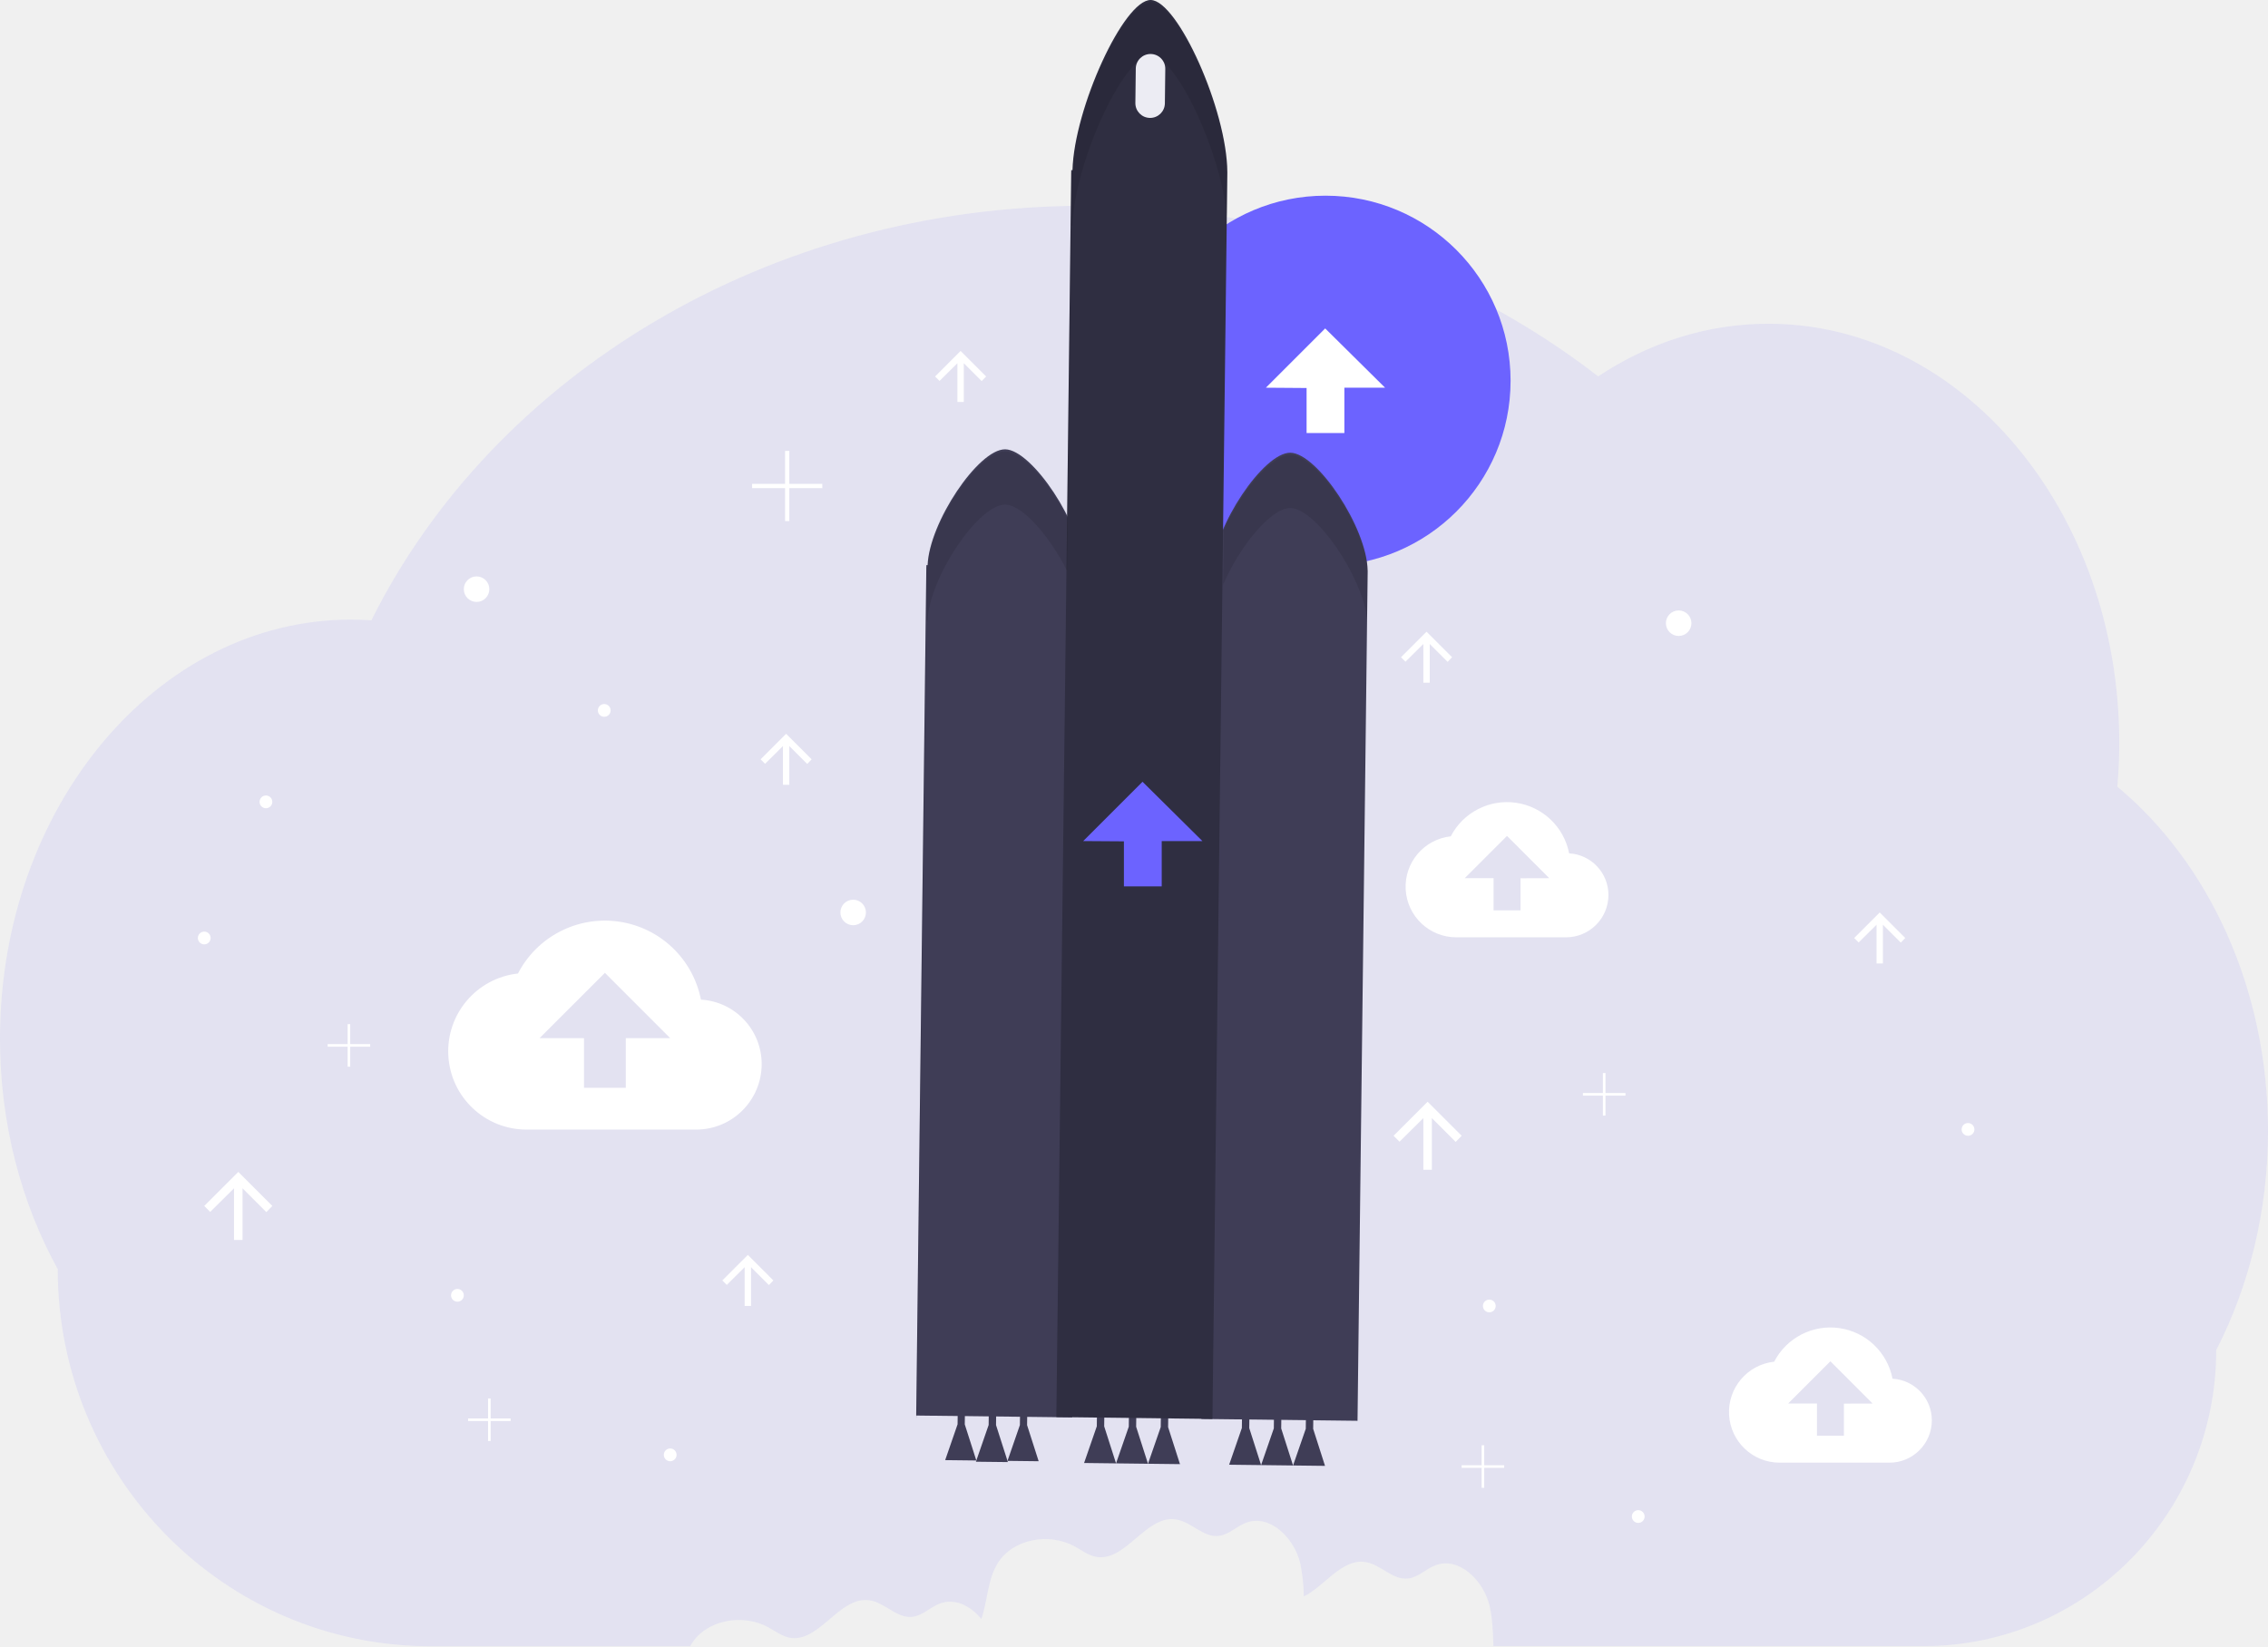
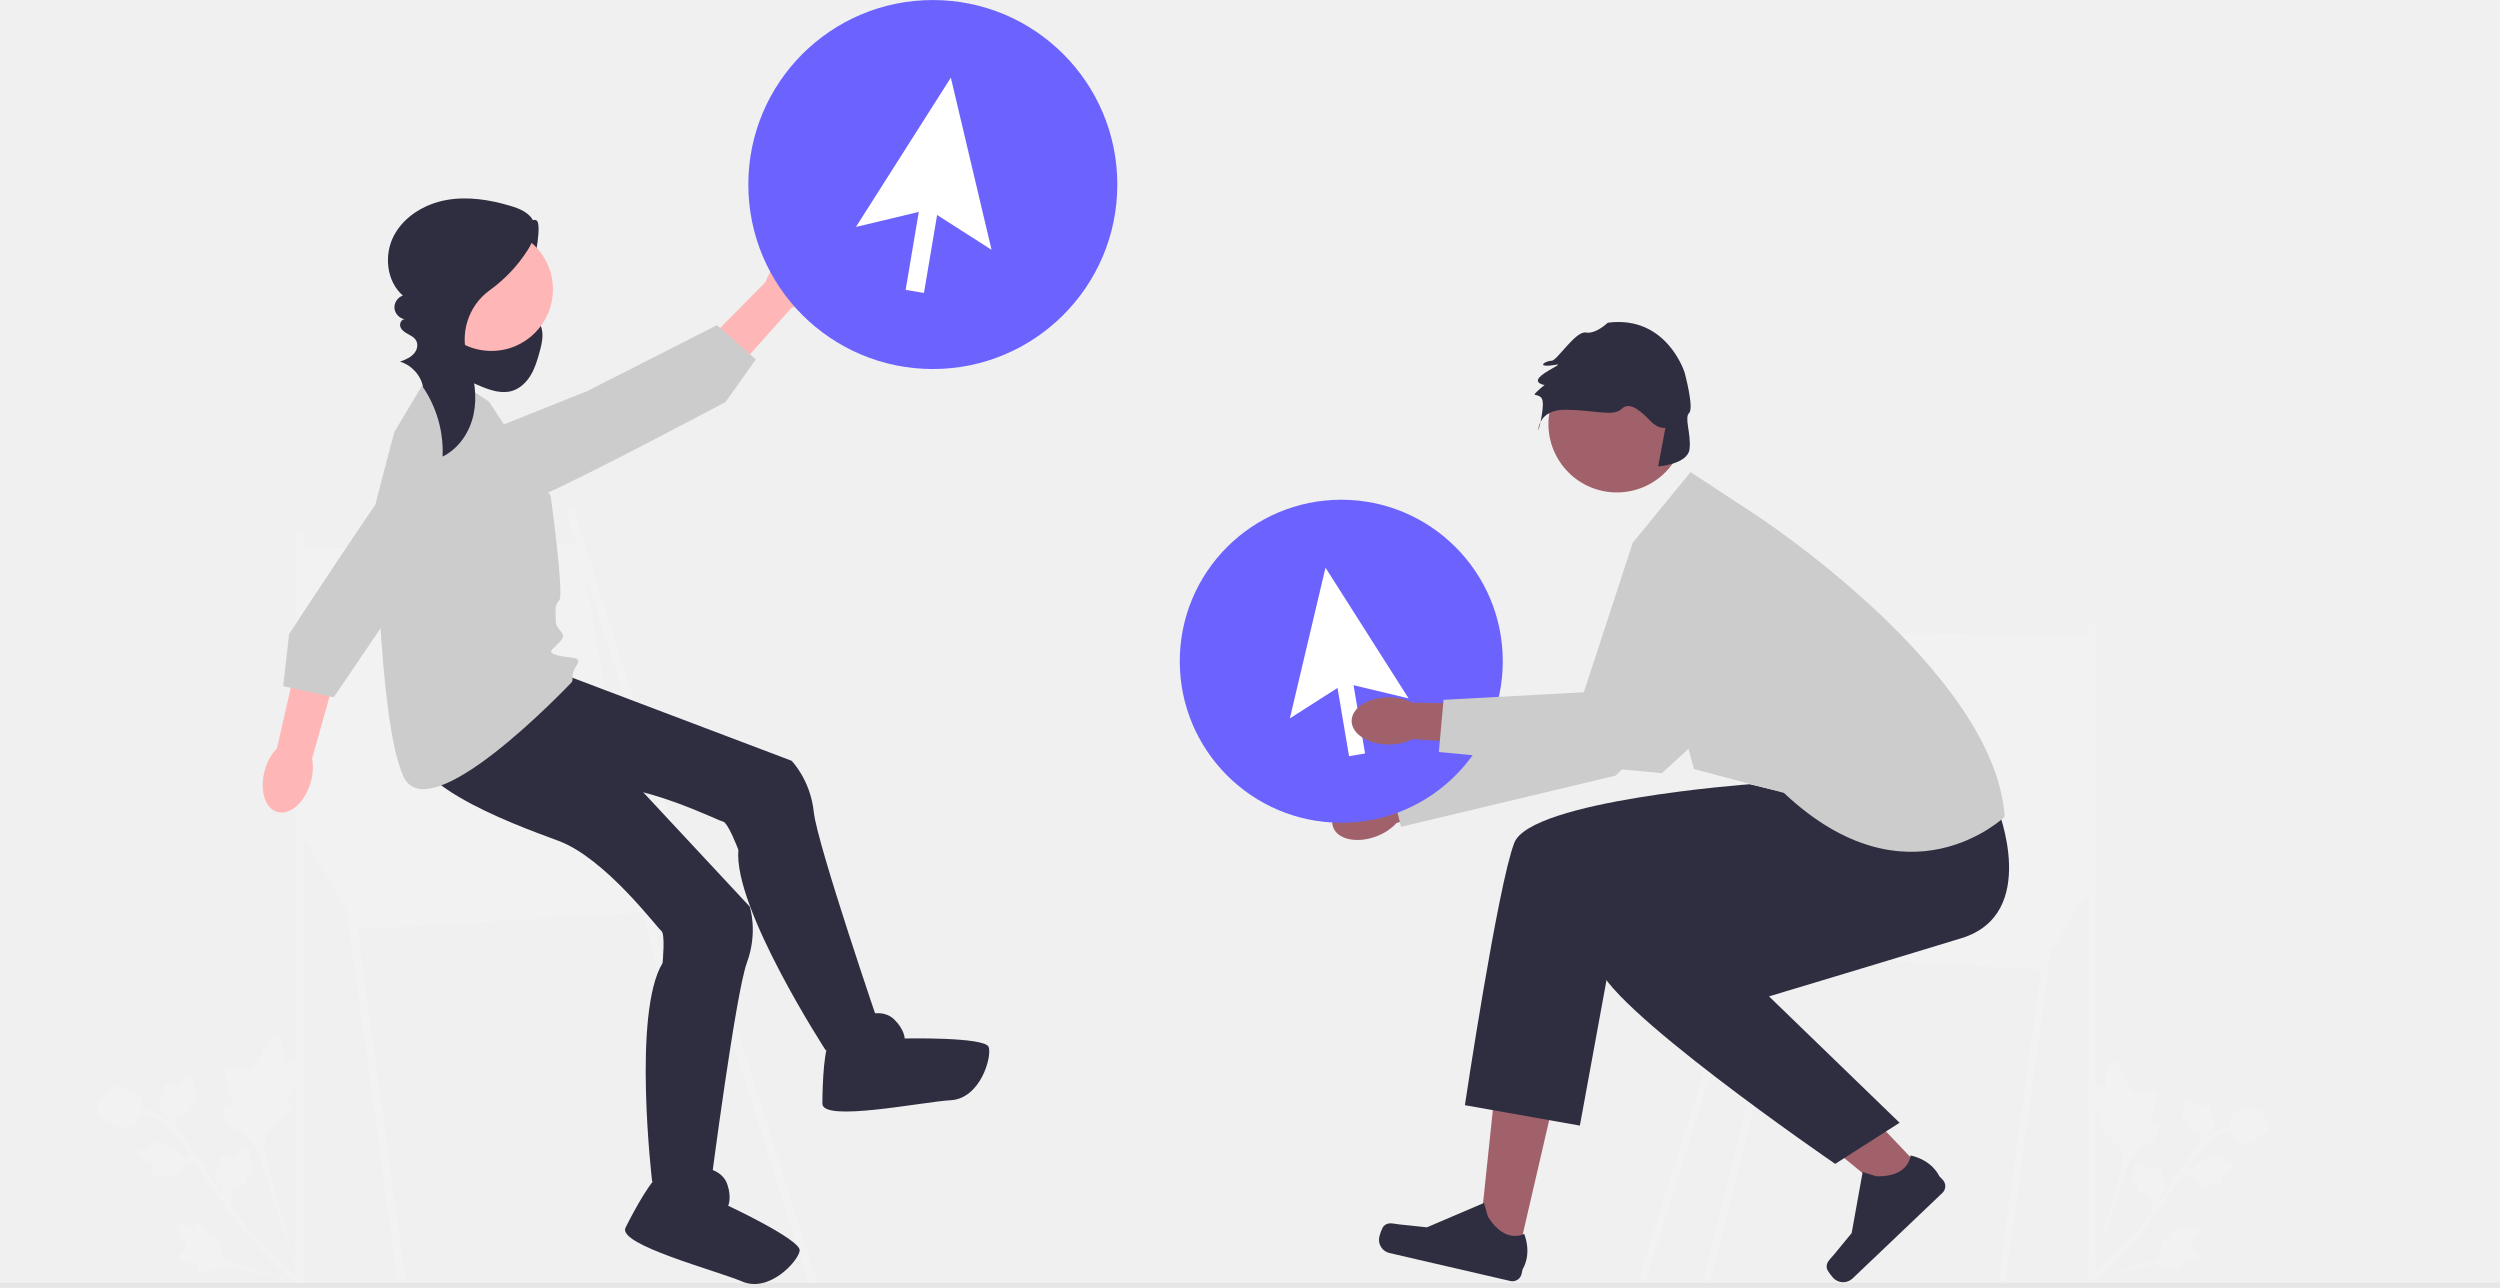
- <svg xmlns="http://www.w3.org/2000/svg" id="f925b0b9-bc71-491a-a51e-0715ff181b57" data-name="Layer 1" width="1066" height="773.96" viewBox="0 0 1066 773.96">
-   <path d="M1062.19,432.89c.59-6.77.9-13.65.9-20.6,0-108.83-73.84-197.06-164.92-197.06-29,0-56.34,9-80,24.75-64.47-50-148.64-80.21-240.72-80.21-149.83,0-278.71,80.07-335.89,194.9-3.17-.22-6.37-.34-9.6-.34C140.83,354.33,67,442.55,67,551.38c0,40,10,77.23,27.14,108.31h0C94.14,757.6,172.59,837,269.36,837h122l.54-.93c7.17-11.64,24.34-14.55,36.3-7.94,3.16,1.74,6.1,4,9.63,4.8,14.13,3,23.62-19.73,37.92-17.52,7.18,1.11,12.78,8.53,20,7.77,4.79-.51,8.42-4.52,12.92-6.22,7.21-2.74,14.52,1.06,19.57,7.23,2.93-8.43,2.91-18.42,7.65-26.15,7.17-11.64,24.34-14.55,36.3-7.94,3.16,1.74,6.1,4,9.63,4.8,14.13,3,23.62-19.73,37.92-17.52,7.18,1.11,12.78,8.53,20,7.77,4.79-.51,8.42-4.52,12.92-6.22,11.22-4.27,22.71,7.32,25.47,19a81,81,0,0,1,1.69,15.64c9.68-4.69,17.86-17.88,28.91-16.17,7.18,1.11,12.78,8.53,20,7.77,4.79-.51,8.42-4.52,12.92-6.22,11.22-4.27,22.71,7.32,25.47,19,1.47,6.2,1.57,12.64,1.82,19H971.09c76,0,137.58-62.32,137.58-139.2h0c15.42-30,24.33-65.28,24.33-103.06C1133,527.69,1105,468.49,1062.19,432.89Z" transform="translate(-67 -63.02)" fill="#6c63ff" opacity="0.1" />
-   <circle cx="623" cy="179" r="87" fill="#6c63ff" />
-   <polygon points="594.99 182.28 622.86 154.41 651.01 182.28 631.88 182.28 631.88 203.59 614.12 203.59 614.12 182.42 594.99 182.28" fill="#fff" />
-   <path d="M804.52,464.22a29.75,29.75,0,0,0-55.63-8,23.81,23.81,0,0,0,2.58,47.48h51.66A19.93,19.93,0,0,0,823,483.88,19.62,19.62,0,0,0,804.52,464.22Zm-22.85,11.72V491H769v-15.1H755.45l19.87-19.87,19.86,19.87Z" transform="translate(-67 -63.02)" fill="#fff" />
-   <path d="M956.52,711.22a29.75,29.75,0,0,0-55.63-8,23.81,23.81,0,0,0,2.58,47.48h51.66A19.93,19.93,0,0,0,975,730.88,19.62,19.62,0,0,0,956.52,711.22Zm-22.85,11.72V738H921v-15.1H907.45l19.87-19.87,19.86,19.87Z" transform="translate(-67 -63.02)" fill="#fff" />
-   <path d="M396.45,533a46,46,0,0,0-86-12.28,36.8,36.8,0,0,0,4,73.38H394.3A30.8,30.8,0,0,0,425,563.38,30.33,30.33,0,0,0,396.45,533ZM361.14,551.1v23.34H341.49V551.1H320.61l30.71-30.7L382,551.1Z" transform="translate(-67 -63.02)" fill="#fff" />
-   <path d="M740,613v-24.3l11.2,11.2L754,597l-16-16-16,16,2.8,2.8,11.2-11.1V613Z" transform="translate(-67 -63.02)" fill="#fff" />
-   <path d="M181,646v-24.3l11.2,11.2L195,630l-16-16-16,16,2.8,2.8,11.2-11.1V646Z" transform="translate(-67 -63.02)" fill="#fff" />
-   <path d="M739,384V365.79l8.4,8.4,2.1-2.17-12-12-12,12,2.1,2.1,8.4-8.33V384Z" transform="translate(-67 -63.02)" fill="#fff" />
-   <path d="M520,252V233.79l8.4,8.4,2.1-2.17-12-12-12,12,2.1,2.1,8.4-8.33V252Z" transform="translate(-67 -63.02)" fill="#fff" />
-   <path d="M438,432V413.79l8.4,8.4,2.1-2.17-12-12-12,12,2.1,2.1,8.4-8.33V432Z" transform="translate(-67 -63.02)" fill="#fff" />
-   <path d="M952,516V497.79l8.4,8.4,2.1-2.17-12-12-12,12,2.1,2.1,8.4-8.33V516Z" transform="translate(-67 -63.02)" fill="#fff" />
-   <path d="M420,677V658.79l8.4,8.4,2.1-2.17-12-12-12,12,2.1,2.1,8.4-8.33V677Z" transform="translate(-67 -63.02)" fill="#fff" />
-   <circle cx="789" cy="293" r="6" fill="#fff" />
-   <circle cx="224" cy="277" r="6" fill="#fff" />
-   <circle cx="401" cy="429" r="6" fill="#fff" />
-   <circle cx="925" cy="531" r="3" fill="#fff" />
-   <circle cx="700" cy="614" r="3" fill="#fff" />
-   <circle cx="315" cy="684" r="3" fill="#fff" />
-   <circle cx="96" cy="441" r="3" fill="#fff" />
-   <circle cx="125" cy="377" r="3" fill="#fff" />
-   <circle cx="770" cy="713" r="3" fill="#fff" />
-   <circle cx="215" cy="609" r="3" fill="#fff" />
-   <circle cx="284" cy="334" r="3" fill="#fff" />
-   <polygon points="386.5 227.5 371 227.5 371 212 369 212 369 227.5 353.5 227.5 353.5 229.5 369 229.5 369 245 371 245 371 229.5 386.5 229.5 386.5 227.5" fill="#fff" />
-   <polygon points="764 513.89 754.61 513.89 754.61 504.5 753.39 504.5 753.39 513.89 744 513.89 744 515.11 753.39 515.11 753.39 524.5 754.61 524.5 754.61 515.11 764 515.11 764 513.89" fill="#fff" />
-   <polygon points="707 688.89 697.61 688.89 697.61 679.5 696.39 679.5 696.39 688.89 687 688.89 687 690.11 696.39 690.11 696.39 699.5 697.61 699.5 697.61 690.11 707 690.11 707 688.89" fill="#fff" />
-   <polygon points="240 666.89 230.61 666.89 230.61 657.5 229.39 657.5 229.39 666.89 220 666.89 220 668.11 229.39 668.11 229.39 677.5 230.61 677.5 230.61 668.11 240 668.11 240 666.89" fill="#fff" />
-   <polygon points="174 490.89 164.61 490.89 164.61 481.5 163.39 481.5 163.39 490.89 154 490.89 154 492.11 163.39 492.11 163.39 501.5 164.61 501.5 164.61 492.11 174 492.11 174 490.89" fill="#fff" />
-   <polygon points="453.46 669.68 453.53 664.05 450.15 664.01 450.08 669.64 444.25 686.48 458.89 686.65 453.46 669.68" fill="#3f3d56" />
-   <polygon points="468.15 670 468.22 664.23 464.75 664.18 464.68 669.96 458.7 687.23 473.72 687.4 468.15 670" fill="#3f3d56" />
-   <polygon points="482.75 670.03 482.82 664.4 479.44 664.36 479.37 669.99 473.54 686.83 488.19 687 482.75 670.03" fill="#3f3d56" />
-   <polygon points="587.17 671.42 587.24 665.64 583.77 665.6 583.7 671.38 577.72 688.64 592.74 688.82 587.17 671.42" fill="#3f3d56" />
-   <polygon points="602.19 671.6 602.26 665.82 598.79 665.78 598.72 671.56 592.74 688.82 607.76 689 602.19 671.6" fill="#3f3d56" />
-   <polygon points="617.21 671.78 617.28 666 613.81 665.96 613.74 671.74 607.76 689 622.78 689.18 617.21 671.78" fill="#3f3d56" />
-   <polygon points="518.99 670.61 519.06 664.83 515.59 664.79 515.52 670.57 509.54 687.83 524.56 688.01 518.99 670.61" fill="#3f3d56" />
-   <polygon points="534.01 670.79 534.08 665.01 530.62 664.97 530.55 670.75 524.56 688.01 539.58 688.19 534.01 670.79" fill="#3f3d56" />
-   <polygon points="549.03 670.97 549.1 665.19 545.64 665.15 545.57 670.93 539.58 688.19 554.61 688.37 549.03 670.97" fill="#3f3d56" />
-   <path d="M575.76,329.6c-.21-19.9-23.65-55.18-36.3-55.33S503.68,308.84,503,328.73h-.6l-4.77,399.81,73.38.87,4.77-399.8Z" transform="translate(-67 -63.02)" fill="#3f3d56" />
-   <path d="M709.8,331.2c-.21-19.9-23.65-55.18-36.3-55.33s-35.78,34.57-36.45,54.46h-.6l-4.77,399.81,73.38.87,4.77-399.8Z" transform="translate(-67 -63.02)" fill="#3f3d56" />
-   <path d="M643.86,143.94c-.11-29.17-23.36-80.77-36-80.92s-36,50.89-36.77,80h-.59l-7,586.24,73.37.88,7-586.25Z" transform="translate(-67 -63.02)" fill="#2f2e41" />
-   <polygon points="509.13 395.43 537.01 367.55 565.15 395.43 546.03 395.43 546.03 416.74 528.26 416.74 528.26 395.56 509.13 395.43" fill="#6c63ff" />
-   <g opacity="0.1">
-     <path d="M641.87,337.94c7.59-17.71,22.41-36.18,31.63-36.07,12,.14,33.62,31.79,36.07,52l.26-21.71h0c-.21-19.9-23.65-55.18-36.3-55.33-9.1-.11-23.64,17.88-31.32,35.38Z" transform="translate(-67 -63.02)" />
-     <path d="M502.41,354.72h.6c.67-19.89,23.81-54.61,36.45-54.46,8.26.1,21.11,15.17,29.1,31.16l1.94-162.36h.59c.78-29.16,24.13-80.2,36.77-80,11.94.14,33.36,46.21,35.78,75.9l.23-20h0c-.11-29.17-23.36-80.77-36-80.92s-36,50.89-36.77,80.05h-.59l-1.94,162.36c-8-16-20.84-31.06-29.1-31.16-12.64-.15-35.78,34.57-36.45,54.46h-.6l-4.77,399.81h.3Z" transform="translate(-67 -63.02)" />
+ <svg xmlns="http://www.w3.org/2000/svg" id="uuid-f8596cdb-4e24-4745-8684-edc867858fa6" width="851.034" height="438.36" viewBox="0 0 851.034 438.36">
+   <g>
+     <path d="M100.296,361.194c-1.058-.42-2.406,1.946-3.315,1.525-.906-.42,.117-2.915-.711-6.17-.149-.587-1.091-4.286-2.64-4.456-2.936-.322-5.471,12.32-9.858,12.211-.963-.024-2.117-.664-5.111-.839-1.191-.07-1.838-.017-2.174,.409-.477,.605,.087,1.432,.655,3.479,.852,3.069,.18,3.362,1.064,5.653,.656,1.7,1.371,2.432,1.008,2.962-.514,.751-2.277-.229-3.044,.573-.782,.818,.001,2.939,.819,4.348,1.535,2.644,3.639,3.547,5.413,4.834,1.928,1.399,4.367,3.907,6.149,8.748l14.263,43.542c-2.738-9.081-9.83-34.292-12.089-43.951-.652-2.789-1.229-5.682,.266-8.154,1.439-2.38,4.625-4.083,7.551-7.725,.342-.425,1.278-1.621,.895-2.42-.316-.66-1.246-.447-1.55-1.059-.408-.821,.932-1.87,1.954-3.97,.72-1.481,.916-2.731,1.084-3.806,.051-.324,.779-5.175-.629-5.735l-0,0Z" fill="#f2f2f2" />
+     <path d="M66.469,416.039c-.512,.398,.261,1.742-.208,2.067-.467,.323-1.397-.898-3.233-1.431-.331-.096-2.418-.701-2.949,.01-1.005,1.348,4.468,6.24,3.149,8.362-.289,.466-.937,.848-1.886,2.266-.378,.564-.538,.897-.426,1.185,.159,.409,.728,.371,1.896,.682,1.752,.468,1.702,.882,3.082,1.109,1.024,.168,1.589,.029,1.745,.36,.22,.469-.769,1.052-.597,1.659,.176,.62,1.443,.848,2.37,.853,1.741,.009,2.791-.763,3.934-1.262,1.243-.542,3.178-1.016,6.068-.494l25.486,5.563c-5.247-1.276-19.667-5.069-25.06-6.748-1.557-.485-3.143-1.036-3.926-2.483-.753-1.393-.67-3.448-1.613-5.935-.11-.29-.427-1.095-.929-1.138-.415-.035-.579,.482-.967,.455-.521-.036-.649-.997-1.385-2.105-.519-.781-1.076-1.238-1.555-1.63-.144-.118-2.315-1.876-2.996-1.346l0,0Z" fill="#f2f2f2" />
+     <path d="M78.48,410.431l-2.44-2.521-.02-.318c-.094-1.472-.49-2.674-1.179-3.574-.109-.143-.226-.281-.345-.421-.471-.555-1.057-1.245-1.328-2.367-.15-.627-.394-2.157,.593-2.706,.264-.15,.528-.18,.763-.158-.005-.047-.009-.095-.014-.147-.049-.632,.03-.98,.106-1.316,.058-.258,.119-.524,.129-1.05,.004-.231-.003-.425-.009-.589-.017-.495-.012-1.105,.519-1.505,.583-.408,1.236-.17,1.669-.013,.772,.28,1.236,.554,1.543,.735,.112,.067,.239,.141,.286,.157,.387,.127,1.668-1.26,2.153-1.779,1.086-1.171,2.026-2.183,3.077-1.74,.753,.316,1.09,1.242,1.028,2.828-.02,.494-.111,.928-.21,1.29,.287-.035,.602,.01,.891,.237h0c.684,.539,.627,1.653-.168,3.314-.197,.413-.463,.968-.991,1.544-.249,.271-.498,.483-.714,.66,.094,.132,.171,.293,.203,.496,.096,.596-.226,1.163-.98,1.669-.821,.568-1.587,.919-2.261,1.23-.589,.272-1.095,.507-1.416,.791-.588,.535-.684,1.411-.749,2.501l-.138,2.751h-0Z" fill="#f2f2f2" />
+     <path d="M67.225,392.894l-1.819,3-.303,.1c-1.4,.464-2.462,1.152-3.158,2.046-.111,.142-.214,.29-.319,.44-.417,.597-.936,1.338-1.953,1.885-.568,.304-1.987,.928-2.768,.113-.212-.217-.308-.465-.346-.698-.045,.017-.09,.033-.139,.05-.599,.208-.956,.22-1.3,.231-.264,.009-.537,.018-1.049,.142-.225,.054-.411,.111-.567,.158-.474,.142-1.066,.292-1.587-.121-.542-.46-.478-1.153-.436-1.611,.075-.818,.222-1.336,.32-1.679,.036-.125,.076-.267,.08-.317,.024-.406-1.642-1.293-2.267-1.631-1.408-.754-2.626-1.406-2.464-2.535,.115-.808,.925-1.37,2.475-1.712,.483-.106,.926-.128,1.301-.124-.106-.269-.143-.585,.003-.922h0c.348-.799,1.44-1.026,3.248-.678,.45,.085,1.054,.202,1.745,.567,.325,.172,.593,.36,.82,.524,.103-.124,.24-.24,.428-.322,.552-.244,1.183-.077,1.863,.524,.757,.65,1.291,1.302,1.763,1.876,.412,.501,.769,.93,1.125,1.169,.667,.433,1.539,.304,2.609,.09l2.696-.564-0,0Z" fill="#f2f2f2" />
+     <path d="M59.513,385.872l-2.44-2.521-.02-.318c-.094-1.472-.49-2.674-1.179-3.574-.109-.143-.226-.281-.345-.421-.471-.555-1.057-1.245-1.328-2.367-.15-.627-.394-2.157,.593-2.706,.264-.15,.528-.18,.763-.158-.005-.047-.009-.095-.014-.147-.049-.632,.03-.98,.106-1.316,.058-.258,.119-.524,.129-1.05,.004-.231-.003-.425-.009-.589-.017-.495-.012-1.105,.519-1.505,.583-.408,1.236-.17,1.669-.013,.772,.28,1.236,.554,1.543,.735,.112,.067,.239,.141,.286,.157,.387,.127,1.668-1.26,2.153-1.779,1.086-1.171,2.026-2.183,3.077-1.74,.753,.316,1.09,1.242,1.028,2.828-.02,.494-.111,.928-.21,1.29,.287-.035,.602,.01,.891,.237h0c.684,.539,.627,1.653-.168,3.314-.197,.413-.463,.968-.991,1.544-.249,.271-.498,.483-.714,.66,.094,.132,.171,.293,.203,.496,.096,.596-.226,1.163-.98,1.669-.821,.568-1.587,.919-2.261,1.23-.589,.272-1.095,.507-1.416,.791-.588,.535-.684,1.411-.749,2.501l-.138,2.751h-0Z" fill="#f2f2f2" />
+     <path d="M103.703,437.255l-.858,.084-.655-.559,.655,.559-.615,.598c-.059-.054-.207-.17-.436-.352-1.255-1.001-5.075-4.045-10.409-9.366-3.724-3.714-7.304-7.724-10.644-11.919-3.345-4.202-5.629-7.575-7.465-10.286-1.385-2.045-2.671-4.016-3.923-5.938-3.347-5.133-6.509-9.98-10.684-14.826-.932-1.082-2.872-3.334-6.174-4.774-1.916-.835-4.006-1.275-6.213-1.307l.025-1.725c2.437,.036,4.751,.525,6.879,1.452,3.662,1.596,5.776,4.05,6.792,5.229,4.249,4.932,7.441,9.826,10.82,15.009,1.248,1.914,2.529,3.878,3.908,5.914,1.819,2.686,4.083,6.029,7.386,10.177,3.3,4.146,6.837,8.106,10.513,11.774,5.267,5.253,9.031,8.252,10.267,9.237,.66,.526,.798,.637,.834,1.019v-0Z" fill="#f2f2f2" />
+     <path d="M45.453,383.27c-.056,.043-.114,.086-.174,.126-1.21,.835-2.823,.97-4.795,.404-.926-.268-1.699-.792-3.24-1.837-.238-.161-1.43-.989-2.805-2.333-.898-.878-1.199-1.303-1.285-1.818-.096-.572,.036-1.125,.283-1.621-.118-.117-.208-.263-.257-.444-.207-.749,.469-1.151,.831-1.374,.186-.109,.418-.244,.637-.432,.345-.294,.455-.549,.624-.935,.161-.369,.361-.827,.794-1.33,.852-.996,1.925-1.365,2.278-1.487,1.855-.648,3.469-.063,5.337,.616,.374,.137,1.699,.662,3.106,1.698,1.015,.747,1.306,1.204,1.468,1.585,.335,.781,.227,1.46-.144,3.061-.386,1.674-.58,2.513-.83,3.126-.584,1.423-.951,2.317-1.831,2.996l0,0Z" fill="#f2f2f2" />
  </g>
-   <rect x="600.73" y="88.44" width="13.87" height="30.05" rx="6.93" transform="translate(-65.72 -70.26) rotate(0.68)" fill="#ececf3" />
+   <g>
+     <polygon points="102.004 283.31 121.954 316.331 238.216 309.452 207.259 269.551 102.004 283.31" fill="#f2f2f2" />
+     <path d="M136.743,437.752c-.677,0-1.267-.5-1.361-1.189l-34.741-253.729c-.103-.753,.424-1.447,1.176-1.55,.752-.109,1.446,.423,1.55,1.176l34.741,253.729c.103,.753-.424,1.447-1.176,1.55-.063,.009-.126,.013-.188,.013Z" fill="#f2f2f2" />
+     <path d="M102.004,438.075c-.76,0-1.376-.616-1.376-1.376V182.697c0-.76,.616-1.376,1.376-1.376s1.376,.616,1.376,1.376v254.002c0,.76-.616,1.376-1.376,1.376Z" fill="#f2f2f2" />
+     <path d="M276.397,437.065c-.585,0-1.127-.376-1.312-.963L192.876,174.806c-.228-.725,.175-1.497,.9-1.726,.725-.227,1.497,.175,1.725,.9l82.209,261.296c.228,.725-.175,1.497-.9,1.726-.137,.043-.276,.064-.413,.064Z" fill="#f2f2f2" />
+     <path d="M251.286,437.387c-.614,0-1.174-.414-1.333-1.037l-57.099-230.612c-.187-.736,.258-1.485,.994-1.673,.739-.186,1.485,.258,1.673,.994l57.099,230.612c.187,.736-.258,1.485-.994,1.673-.114,.029-.228,.042-.34,.042Z" fill="#f2f2f2" />
+     <polygon points="102.004 186.743 197.284 185.278 214.826 285.374 103.38 285.374 102.004 186.743" fill="#f2f2f2" />
+   </g>
+   <rect id="uuid-9b30b827-6513-40a8-b334-b5fbd730ae9a" y="436.677" width="851.034" height="1.683" fill="#e6e6e6" />
+   <g>
+     <path d="M174.492,77.375c2.887,1.622,7.546-4.794,8.602-1.656s-1.501,15.803-2.821,18.84c-.656,1.51-1.583,2.89-2.226,4.405s-.989,3.257-.42,4.801c.99,2.688,4.256,3.781,5.876,6.144,1.886,2.752,1.125,6.458,.243,9.675-.76,2.773-1.57,5.572-3.033,8.047-1.463,2.475-3.669,4.631-6.426,5.45-3.51,1.043-7.261-.196-10.644-1.596-3.253-1.345-6.471-2.87-9.237-5.046-2.767-2.176-5.075-5.065-6.042-8.449-1.213-4.245-.2-8.892,1.901-12.775s5.207-7.119,8.396-10.174c5.369-5.145,11.084-9.93,17.091-14.312" fill="#2f2e41" />
+     <path d="M192.41,229.783l77.037,29.181s6.42,6.42,7.587,17.508c1.167,11.089,22.761,74.119,22.761,74.119l-18.676,7.003s-31.515-48.44-29.764-68.283c0,0-3.502-9.356-5.253-9.639-1.751-.283-28.013-13.706-44.938-11.955-16.925,1.751-61.279,7.003-62.447-13.423-1.167-20.426,9.069-20.426,9.069-20.426l44.623-4.085Z" fill="#2f2e41" />
+     <path d="M295.709,345.339s5.253-1.751,8.754,1.751c3.502,3.502,3.502,6.42,3.502,6.42,0,0,27.43-.584,28.597,2.918s-2.918,17.508-12.84,18.092c-9.921,.584-43.771,7.587-43.771,1.167,0-6.42,.584-21.01,2.918-21.01,2.334,0,12.84-9.338,12.84-9.338Z" fill="#2f2e41" />
+     <path d="M199.064,248.345l56.148,60.28s2.913,8.599-.951,19.058c-3.864,10.459-12.417,76.534-12.417,76.534l-19.846-1.992s-6.804-57.388,3.553-74.403c0,0,1.004-9.939-.441-10.968-1.445-1.029-19.047-24.694-34.997-30.62-15.95-5.926-58.044-20.859-50.045-39.69,8-18.831,17.177-14.298,17.177-14.298l41.818,16.099Z" fill="#2f2e41" />
+     <path d="M240.507,397.698s5.485,.756,7.074,5.447c1.589,4.69,.297,7.307,.297,7.307,0,0,24.852,11.624,24.348,15.281s-10.37,14.406-19.524,10.535c-9.154-3.871-42.605-12.582-39.762-18.338,2.843-5.756,9.828-18.579,11.921-17.545,2.093,1.034,15.647-2.686,15.647-2.686Z" fill="#2f2e41" />
+     <path d="M147.763,124.441l18.676,12.256,21.01,32.099s4.669,33.85,2.918,35.6c-1.751,1.751-1.167,3.502-1.167,7.003,0,3.502,4.287,3.874,1.56,6.898-2.727,3.024-5.016,3.653-.953,4.798,4.062,1.144,8.782,.028,6.422,3.504-2.36,3.476-.609,4.644-1.776,5.811-1.167,1.167-48.415,51.068-57.17,31.808-8.754-19.259-9.362-93.088-9.362-93.088l6.307-24.051,13.536-22.639Z" fill="#ccc" />
+     <g>
+       <path id="uuid-d4ebd0a3-ba64-4a91-a7b4-f6dfa075657d" d="M90.221,261.937c-1.987,6.72-.131,13.192,4.146,14.456,4.277,1.264,9.353-3.159,11.34-9.881,.831-2.674,1.009-5.509,.519-8.266l8.06-28.579-13.492-3.497-6.514,28.545c-1.911,2.049-3.303,4.525-4.06,7.222Z" fill="#ffb6b6" />
+       <path d="M167.061,165.027s-21.752-16.606-30.032-6.133c-8.28,10.472-38.613,56.963-38.613,56.963l-2.011,17.717,17.203,3.796,27.805-40.971,25.648-31.372Z" fill="#ccc" />
+     </g>
+     <g>
+       <path id="uuid-2985f50f-051f-4f07-b03f-e61c1365f091" d="M276.417,100.494c4.988-4.922,6.492-11.485,3.359-14.659-3.133-3.174-9.715-1.757-14.704,3.167-2.02,1.94-3.546,4.335-4.451,6.985l-20.872,21.12,10.12,9.583,19.502-21.838c2.663-.869,5.079-2.364,7.046-4.359Z" fill="#ffb6b6" />
+       <path d="M162.302,148.178s11.013,25.052,23.324,19.888c12.311-5.164,61.34-31.196,61.34-31.196l10.326-14.537-13.224-11.64-44.147,22.423-37.619,15.062Z" fill="#ccc" />
+     </g>
+     <circle cx="167.281" cy="98.514" r="20.947" fill="#ffb6b6" />
+     <path d="M143.668,131.32c4.889,6.974,7.389,15.591,6.992,24.099,5.543-2.685,9.284-8.358,10.558-14.385s.302-12.354-1.744-18.163c-.02-.058-.041-.116-.062-.174-3.107-8.72-.22-18.466,7.284-23.887,5.062-3.656,9.451-8.243,12.821-13.502,1.902-2.968,3.519-6.692,2.098-9.919-1.309-2.973-4.692-4.363-7.805-5.292-7.108-2.123-14.66-3.331-21.955-1.988-7.295,1.343-14.318,5.539-17.766,12.107-3.448,6.568-2.545,15.532,3.052,20.401-1.765,.571-3.014,2.442-2.864,4.291s1.684,3.494,3.518,3.773c-1.197-.042-1.903,1.533-1.476,2.652,.427,1.119,1.527,1.814,2.577,2.389,1.495,.82,3.153,1.678,3.159,3.826,.003,.861-.305,1.697-.806,2.397-1.216,1.696-3.179,2.46-5.069,3.177,3.997,1.177,7.184,4.75,7.9,8.855" fill="#2f2e41" />
+   </g>
+   <g>
+     <circle cx="317.545" cy="62.816" r="62.806" fill="#6c63ff" />
+     <g>
+       <rect x="296.375" y="78.26" width="36.067" height="6.321" transform="translate(181.8451 377.9156) rotate(-80.4292)" fill="#fff" />
+       <polygon points="337.538 85.037 316.108 71.338 291.372 77.253 323.681 26.426 337.538 85.037" fill="#fff" />
+     </g>
+   </g>
+   <g>
+     <path d="M713.545,369.301c.926-.368,2.106,1.703,2.902,1.335,.793-.367-.103-2.551,.623-5.401,.131-.514,.955-3.752,2.311-3.901,2.57-.282,4.789,10.785,8.629,10.69,.843-.021,1.853-.581,4.474-.734,1.043-.061,1.609-.015,1.903,.358,.418,.529-.076,1.254-.573,3.045-.745,2.687-.158,2.943-.932,4.949-.575,1.488-1.2,2.129-.882,2.593,.45,.657,1.993-.2,2.665,.502,.685,.716-0,2.573-.717,3.807-1.344,2.315-3.185,3.105-4.738,4.232-1.687,1.225-3.823,3.42-5.383,7.658l-12.486,38.117c2.397-7.949,8.605-30.019,10.583-38.475,.571-2.441,1.076-4.974-.233-7.138-1.26-2.084-4.049-3.574-6.61-6.762-.299-.372-1.119-1.419-.784-2.118,.277-.578,1.09-.391,1.357-.927,.357-.718-.816-1.637-1.711-3.475-.631-1.296-.802-2.391-.949-3.332-.044-.284-.682-4.531,.551-5.02l0,0Z" fill="#f2f2f2" />
+     <path d="M743.156,417.312c.448,.349-.228,1.525,.182,1.809,.409,.283,1.223-.787,2.83-1.253,.29-.084,2.117-.614,2.581,.009,.88,1.18-3.911,5.462-2.757,7.32,.253,.408,.82,.742,1.651,1.984,.331,.494,.471,.785,.373,1.038-.139,.358-.637,.324-1.66,.597-1.534,.409-1.49,.772-2.698,.971-.896,.147-1.391,.025-1.527,.315-.193,.41,.673,.921,.523,1.453-.154,.543-1.263,.742-2.075,.747-1.524,.008-2.443-.668-3.444-1.104-1.088-.475-2.782-.89-5.312-.433l-22.31,4.87c4.593-1.117,17.216-4.438,21.937-5.907,1.363-.424,2.752-.907,3.436-2.174,.659-1.22,.586-3.018,1.412-5.195,.096-.254,.374-.959,.814-.996,.363-.031,.507,.422,.846,.399,.456-.032,.568-.873,1.212-1.842,.454-.684,.942-1.083,1.361-1.427,.126-.104,2.027-1.642,2.623-1.178l-0,0Z" fill="#f2f2f2" />
+     <path d="M732.642,412.403l2.136-2.207,.018-.279c.082-1.289,.429-2.341,1.032-3.129,.096-.125,.198-.246,.302-.368,.412-.486,.925-1.09,1.163-2.072,.131-.548,.345-1.888-.519-2.369-.231-.132-.462-.158-.668-.138,.004-.042,.008-.083,.012-.129,.043-.553-.026-.858-.093-1.152-.051-.226-.104-.458-.113-.92-.004-.202,.003-.372,.008-.515,.015-.433,.011-.967-.455-1.317-.51-.357-1.082-.149-1.461-.011-.676,.245-1.082,.485-1.351,.644-.098,.058-.209,.124-.251,.138-.339,.111-1.46-1.103-1.884-1.558-.951-1.025-1.773-1.911-2.694-1.524-.659,.277-.955,1.088-.9,2.476,.017,.432,.097,.812,.184,1.129-.251-.03-.527,.008-.78,.207h0c-.599,.472-.549,1.447,.147,2.901,.172,.362,.405,.847,.868,1.352,.218,.237,.436,.423,.625,.578-.082,.115-.15,.257-.178,.434-.084,.522,.198,1.018,.858,1.461,.718,.497,1.389,.804,1.98,1.076,.515,.238,.959,.444,1.24,.693,.515,.469,.599,1.235,.655,2.189l.121,2.408h0Z" fill="#f2f2f2" />
+     <path d="M742.495,397.051l1.593,2.626,.265,.088c1.226,.406,2.156,1.009,2.765,1.792,.097,.124,.187,.254,.28,.386,.365,.522,.819,1.172,1.709,1.65,.497,.266,1.739,.812,2.423,.099,.186-.19,.27-.407,.303-.611,.039,.015,.079,.029,.121,.044,.524,.182,.837,.192,1.138,.202,.231,.008,.47,.016,.918,.124,.197,.048,.359,.097,.496,.138,.415,.125,.933,.256,1.39-.106,.475-.403,.418-1.009,.382-1.411-.065-.716-.194-1.169-.28-1.47-.032-.11-.066-.233-.07-.278-.021-.356,1.437-1.132,1.985-1.428,1.232-.66,2.299-1.23,2.157-2.219-.101-.708-.81-1.199-2.167-1.499-.422-.093-.81-.112-1.139-.108,.093-.235,.126-.512-.003-.807h0c-.305-.699-1.261-.898-2.843-.594-.394,.075-.922,.177-1.527,.496-.285,.151-.519,.315-.718,.458-.09-.109-.21-.21-.375-.282-.484-.213-1.035-.067-1.631,.459-.663,.569-1.13,1.139-1.543,1.642-.361,.438-.673,.815-.985,1.023-.584,.379-1.347,.266-2.284,.079l-2.36-.494,0,0Z" fill="#f2f2f2" />
+     <path d="M749.246,390.904l2.136-2.207,.018-.279c.082-1.289,.429-2.341,1.032-3.129,.096-.125,.198-.246,.302-.368,.412-.486,.925-1.09,1.163-2.072,.131-.548,.345-1.888-.519-2.369-.231-.132-.462-.158-.668-.138,.004-.042,.008-.083,.012-.129,.043-.553-.026-.858-.093-1.152-.051-.226-.104-.458-.113-.92-.004-.202,.003-.372,.008-.515,.015-.433,.011-.967-.455-1.317-.51-.357-1.082-.149-1.461-.011-.676,.245-1.082,.485-1.351,.644-.098,.058-.209,.124-.251,.138-.339,.111-1.46-1.103-1.884-1.558-.951-1.025-1.773-1.911-2.694-1.524-.659,.277-.955,1.088-.9,2.476,.017,.432,.097,.812,.184,1.129-.251-.03-.527,.008-.78,.207h0c-.599,.472-.549,1.447,.147,2.901,.172,.362,.405,.847,.868,1.352,.218,.237,.436,.423,.625,.578-.082,.115-.15,.257-.178,.434-.084,.522,.198,1.018,.858,1.461,.718,.497,1.389,.804,1.98,1.076,.515,.238,.959,.444,1.24,.693,.515,.469,.599,1.235,.655,2.189l.121,2.408h0Z" fill="#f2f2f2" />
+     <path d="M710.562,435.885l.751,.074,.574-.49-.574,.49,.538,.523c.052-.048,.181-.149,.382-.309,1.098-.876,4.442-3.541,9.112-8.199,3.26-3.251,6.394-6.762,9.318-10.434,2.928-3.679,4.928-6.631,6.535-9.004,1.212-1.79,2.338-3.516,3.434-5.198,2.93-4.493,5.698-8.737,9.353-12.979,.815-.947,2.514-2.919,5.405-4.179,1.677-.731,3.507-1.116,5.439-1.144l-.022-1.51c-2.133,.032-4.159,.46-6.022,1.271-3.206,1.397-5.056,3.545-5.946,4.577-3.719,4.317-6.514,8.602-9.472,13.138-1.093,1.675-2.214,3.394-3.421,5.177-1.592,2.351-3.574,5.278-6.465,8.909-2.889,3.629-5.985,7.096-9.203,10.307-4.611,4.599-7.905,7.224-8.988,8.086-.578,.461-.699,.557-.73,.892h0Z" fill="#f2f2f2" />
+     <path d="M761.554,388.626c.049,.038,.099,.075,.152,.11,1.059,.731,2.472,.849,4.197,.353,.81-.234,1.487-.693,2.836-1.608,.208-.141,1.252-.865,2.455-2.042,.786-.769,1.05-1.141,1.125-1.591,.084-.501-.032-.985-.248-1.419,.103-.103,.182-.23,.225-.388,.181-.655-.411-1.008-.728-1.203-.163-.096-.366-.214-.558-.379-.302-.257-.399-.481-.546-.818-.141-.323-.316-.724-.695-1.165-.746-.872-1.685-1.195-1.994-1.302-1.624-.567-3.037-.055-4.672,.539-.327,.12-1.487,.579-2.719,1.486-.889,.654-1.143,1.054-1.285,1.387-.294,.684-.199,1.278,.126,2.68,.337,1.465,.508,2.2,.727,2.736,.512,1.246,.833,2.029,1.603,2.623l-0,0Z" fill="#f2f2f2" />
+   </g>
+   <g>
+     <polygon points="516.503 428.225 503.214 425.148 508.756 372.425 528.37 376.966 516.503 428.225" fill="#a0616a" />
+     <path d="M471.042,417.385h0c-.575,.601-1.314,2.8-1.502,3.61h0c-.577,2.491,.975,4.978,3.467,5.554l41.156,9.525c1.699,.393,3.396-.665,3.789-2.365l.397-1.713s3.228-4.679,.505-11.996c0,0-6.36,3.764-12.343-5.822l-1.333-4.69-19.43,8.307-9.473-.998c-2.072-.218-3.793-.918-5.233,.587l-0-0Z" fill="#2f2e41" />
+   </g>
+   <g>
+     <polygon points="655.956 399.807 646.077 409.213 605.094 375.586 619.674 361.703 655.956 399.807" fill="#a0616a" />
+     <path d="M621.898,431.812h0c.186,.811,1.616,2.637,2.189,3.24h0c1.763,1.852,4.694,1.923,6.545,.16l30.592-29.132c1.263-1.203,1.312-3.202,.109-4.465l-1.213-1.274s-2.132-5.269-9.741-7.02c0,0-.354,7.382-11.651,7.106l-4.65-1.466-3.749,20.796-6.044,7.362c-1.322,1.611-2.853,2.662-2.388,4.694l-0,0Z" fill="#2f2e41" />
+   </g>
+   <g>
+     <polygon points="712.049 301.121 694.585 330.028 592.809 324.005 619.909 289.076 712.049 301.121" fill="#f2f2f2" />
+     <path d="M681.638,436.32c.593,0,1.109-.438,1.192-1.041l30.412-222.114c.09-.659-.371-1.267-1.03-1.357-.659-.095-1.266,.371-1.357,1.03l-30.412,222.114c-.09,.659,.371,1.267,1.03,1.357,.056,.008,.111,.011,.165,.011Z" fill="#f2f2f2" />
+     <path d="M712.049,436.603c.665,0,1.204-.539,1.204-1.204V213.044c0-.665-.539-1.204-1.204-1.204s-1.204,.539-1.204,1.204v222.354c0,.665,.539,1.204,1.204,1.204Z" fill="#f2f2f2" />
+     <path d="M559.385,435.719c.512,0,.987-.329,1.149-.843l71.966-228.739c.2-.635-.153-1.311-.787-1.511-.634-.199-1.311,.153-1.51,.787l-71.966,228.739c-.2,.635,.153,1.311,.787,1.511,.12,.038,.242,.056,.362,.056Z" fill="#f2f2f2" />
+     <path d="M581.367,436c.538,0,1.028-.362,1.167-.907l49.985-201.878c.164-.645-.226-1.3-.87-1.464-.647-.163-1.3,.226-1.464,.87l-49.985,201.878c-.164,.645,.226,1.3,.87,1.464,.1,.025,.2,.037,.298,.037Z" fill="#f2f2f2" />
+     <polygon points="712.049 216.586 628.641 215.304 613.284 302.927 710.845 302.927 712.049 216.586" fill="#f2f2f2" />
+   </g>
+   <path d="M679.999,275.193s14.506,35.981-12.32,44.187c-26.825,8.206-65.484,19.8-65.484,19.8l44.447,43.019-21.913,14.003s-80.833-55.367-80.833-68.616,66.245-47.576,66.245-47.576l36.501-13.04,33.357,8.223Z" fill="#2f2e41" />
+   <path d="M595.56,266.97s-74.466,5.468-80.078,19.944c-5.611,14.476-16.812,89.311-16.812,89.311l39.141,6.943,11.679-63.788,107.155-38.133-61.085-14.277Z" fill="#2f2e41" />
+   <path d="M555.826,184.74l19.663-24.039,21.718,14.244s81.847,53.174,85.231,103.07c0,0-32.93,31.675-75.185-8.108l-30.62-8.121-20.806-77.047Z" fill="#ccc" />
+   <g>
+     <path d="M468.496,284.722c-6.532,2.459-13.095,1.082-14.659-3.074-1.565-4.156,2.462-9.519,8.994-11.977,2.859-1.076,5.724-1.417,8.173-1.112l27.807-10.07,4.448,13.15-27.884,8.532c-1.64,1.844-4.019,3.477-6.878,4.553Z" fill="#a0616a" />
+     <polygon points="562.39 186.829 555.826 184.74 537.055 242.093 472.866 265.64 476.965 281.45 549.959 264.031 578.132 236.557 562.39 186.829" fill="#ccc" />
+   </g>
+   <circle cx="550.397" cy="144.348" r="23.285" fill="#a0616a" />
+   <path d="M573.459,126.8s-6.057-19.559-26.146-16.947c0,0-4.061,3.96-7.491,3.344s-9.862,9.617-11.581,9.596-4.605,1.661-1.74,1.697c2.865,.036,5.986-1.357,1.994,.885-3.992,2.242-6.643,4.214-3.793,5.396s3.395-1.963-.304,1.429c-3.7,3.392-1.45,1.414,.247,3.155s-.971,11.225-.971,11.225c0,0-.225-7.229,9.515-7.106,9.74,.122,16.013,2.493,18.914-.335s7.159,1.538,9.839,4.286,4.978,2.204,4.978,2.204l-2.457,13.149s10.037-.713,10.675-5.883c.638-5.17-1.872-10.625-.132-12.322s-1.546-13.772-1.546-13.772Z" fill="#2f2e41" />
+   <g>
+     <circle cx="456.589" cy="225.097" r="54.98" fill="#6c63ff" />
+     <g>
+       <rect x="456.568" y="225.598" width="5.534" height="31.573" transform="translate(-33.7406 79.73174) rotate(-9.5708)" fill="#fff" />
+       <polygon points="439.087 244.55 457.847 232.558 479.501 237.736 451.217 193.242 439.087 244.55" fill="#fff" />
+     </g>
+   </g>
+   <g>
+     <path d="M472.757,253.451c-6.979,.004-12.638-3.593-12.641-8.035-.002-4.441,5.653-8.044,12.632-8.048,3.055-.002,5.857,.687,8.042,1.834l29.572,.355-.462,13.874-29.103-1.823c-2.184,1.149-4.985,1.841-8.04,1.843Z" fill="#a0616a" />
+     <path d="M585.162,184.997l0,0c14.285,15.614,16.039,38.972,4.247,56.544l-23.68,21.661-75.927-7.204,1.601-17.773,53.662-2.887,40.097-50.341Z" fill="#ccc" />
+   </g>
</svg>
